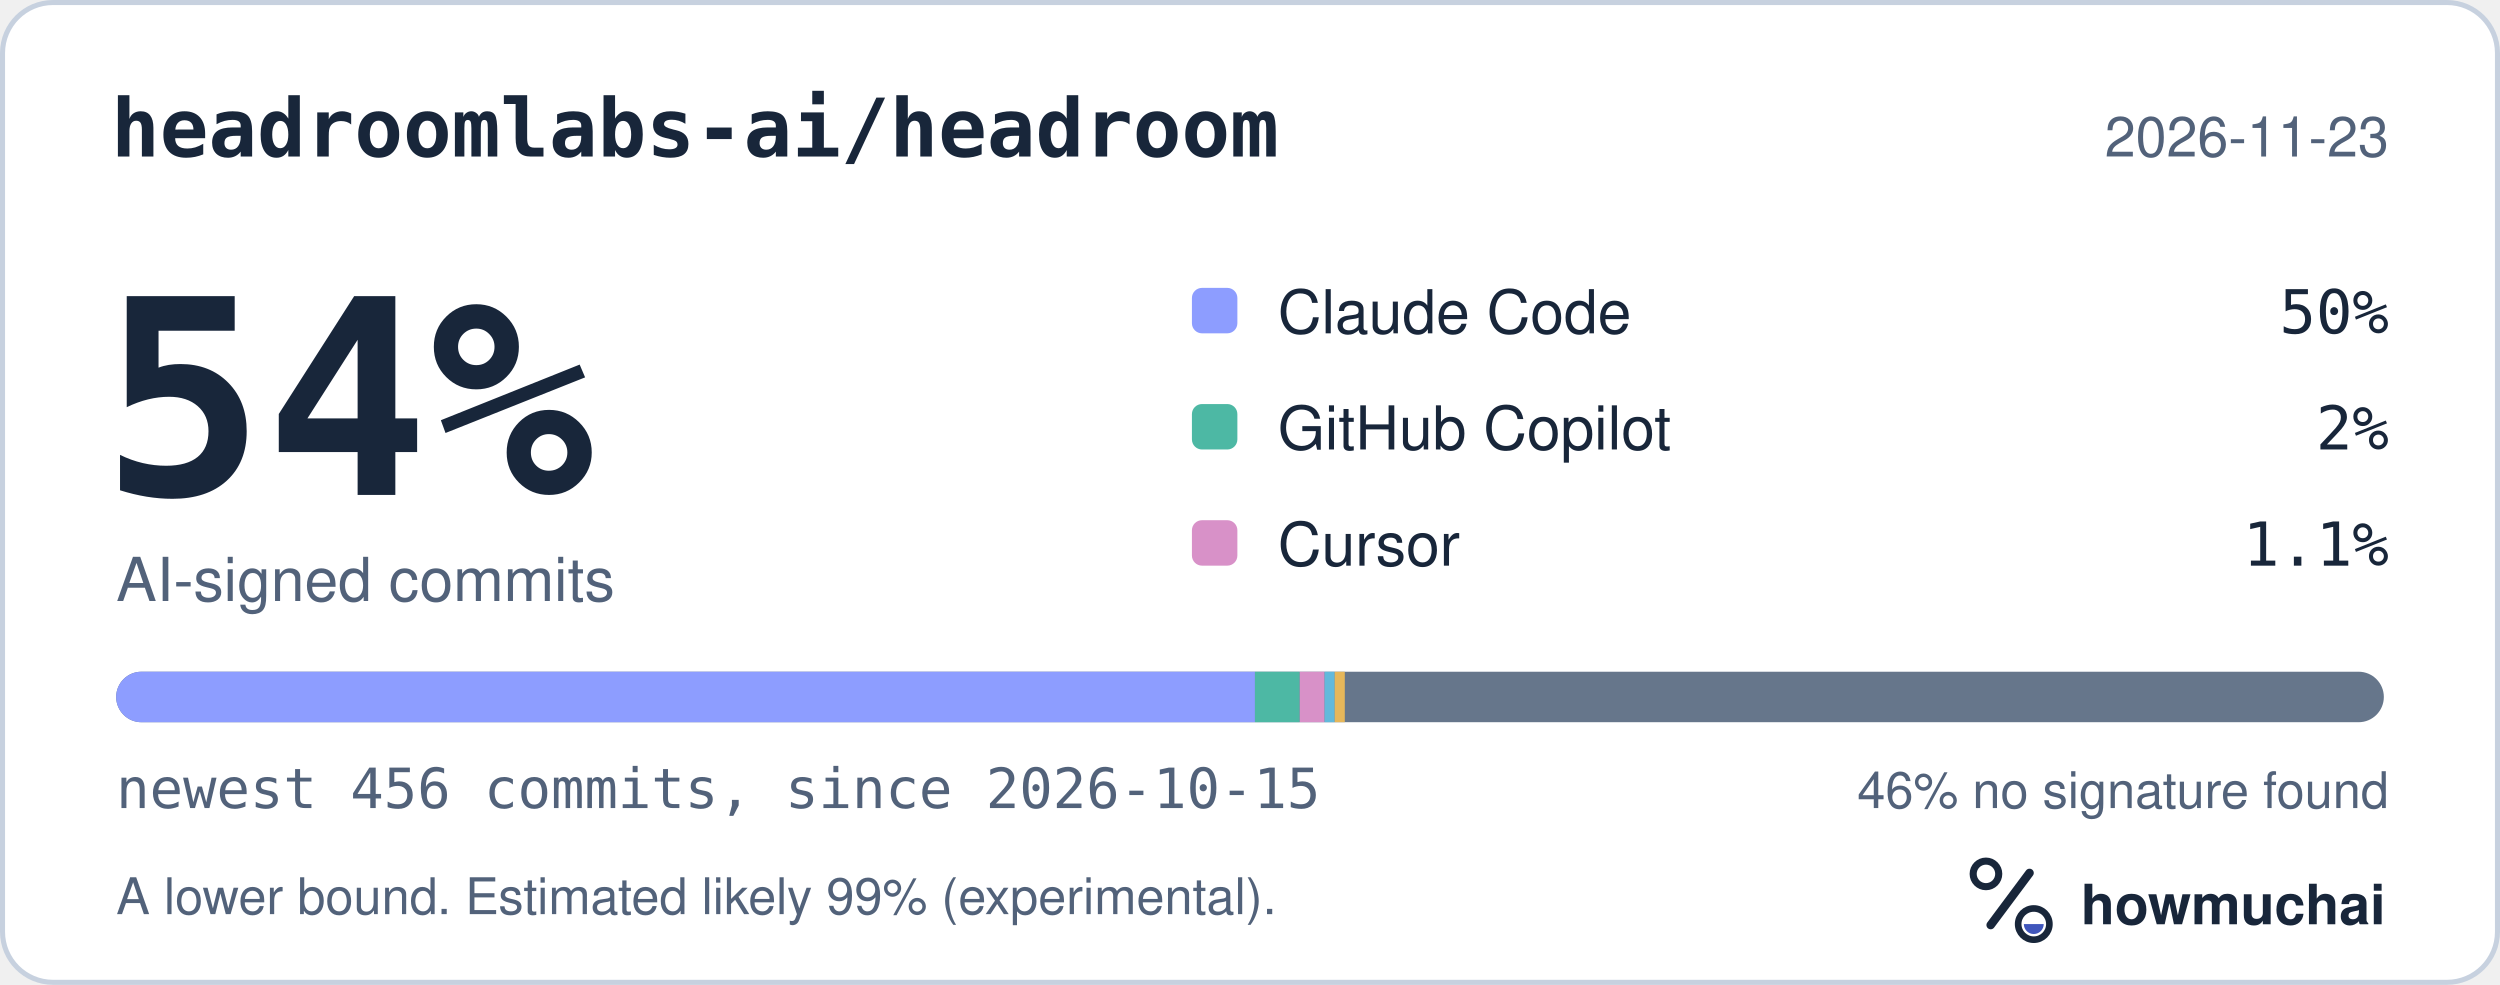
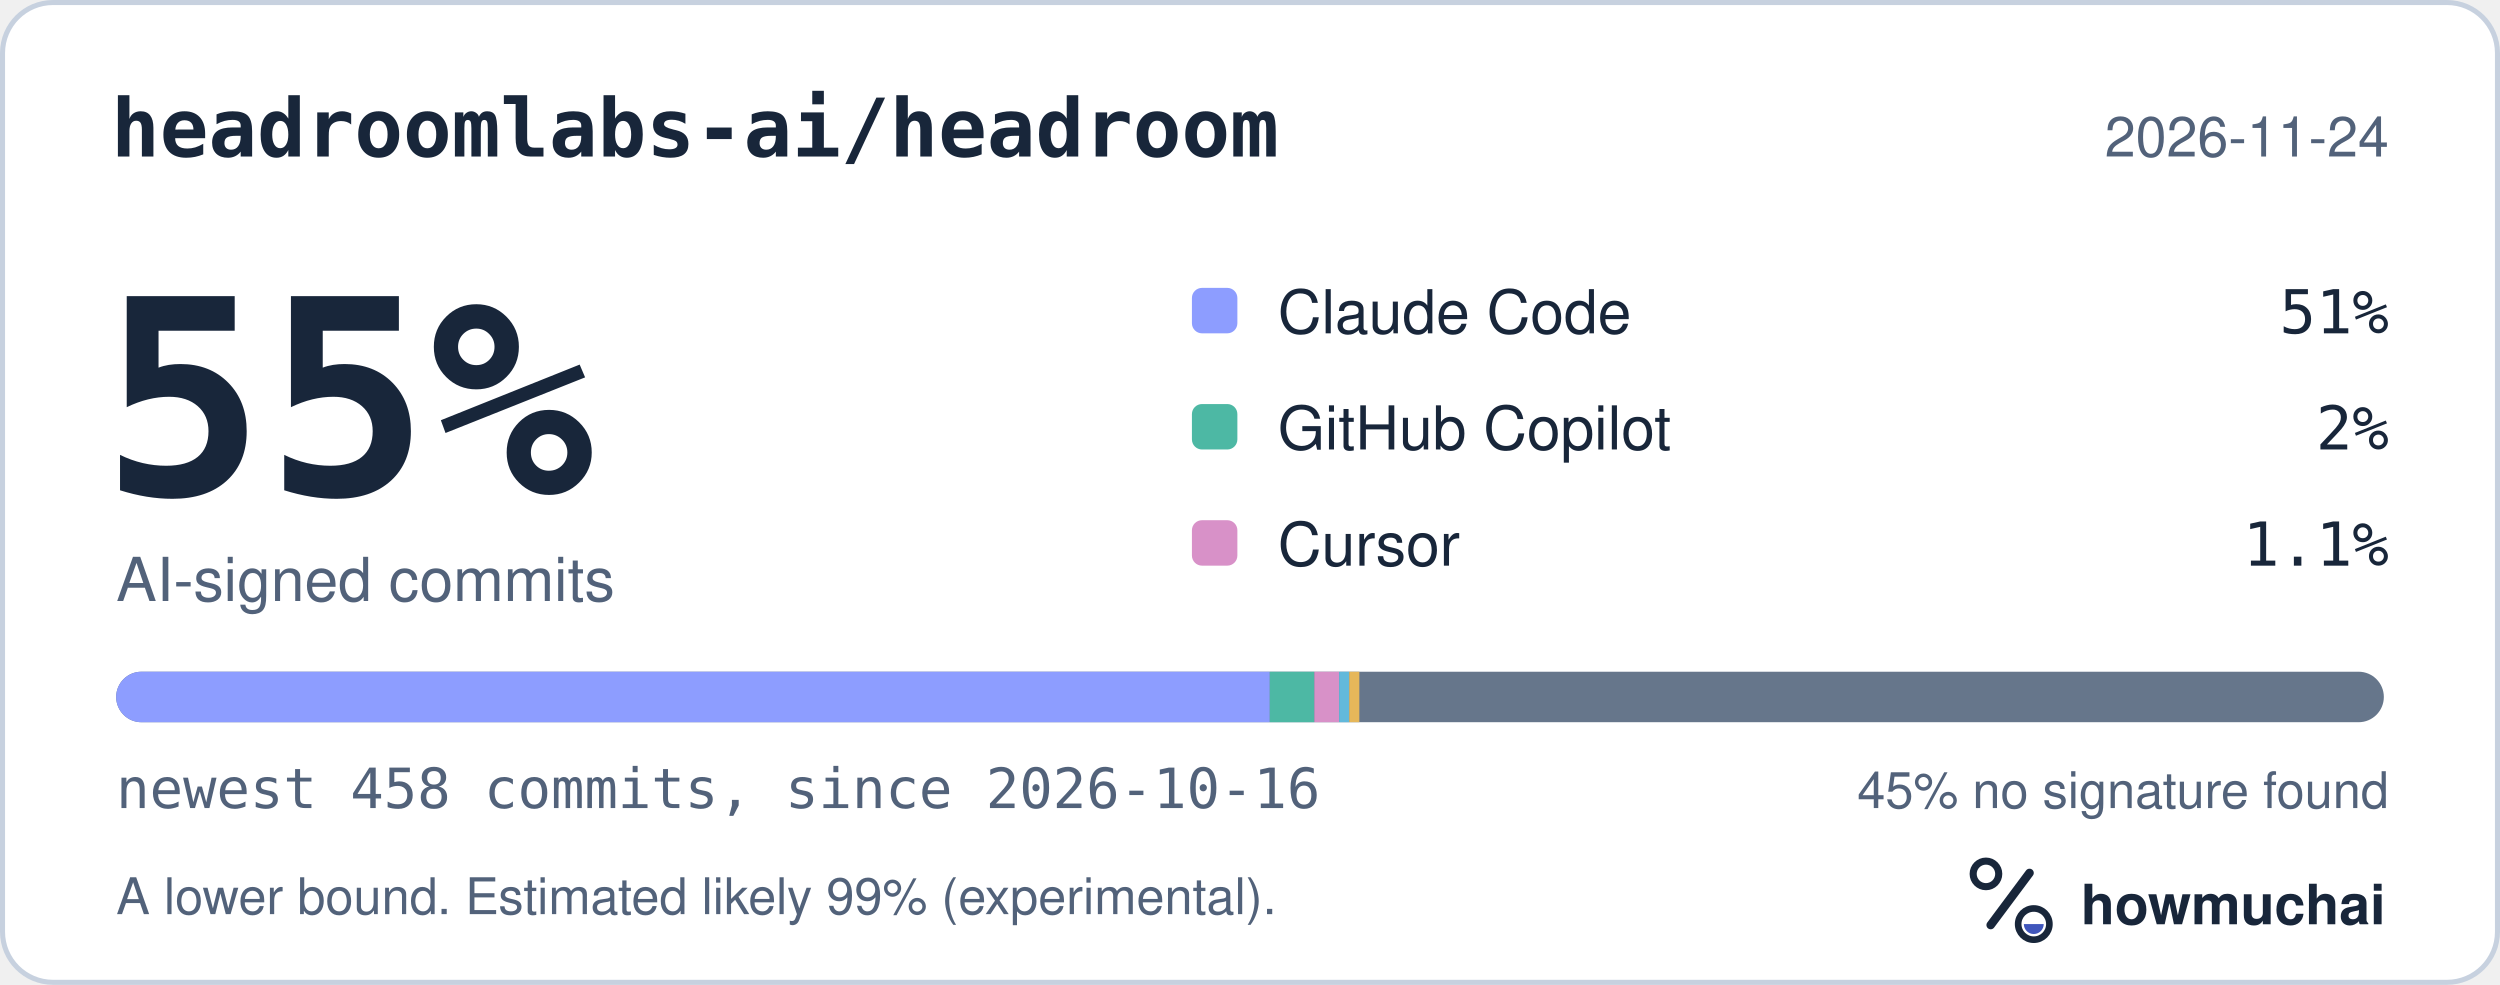
<svg xmlns="http://www.w3.org/2000/svg" width="495" height="195" viewBox="0 0 495 195" role="img" aria-labelledby="hm-t hm-d">
  <rect x="0.5" y="0.5" width="494" height="194" rx="10" fill="#FFFFFF" stroke="#C7D1DF" />
  <text x="22" y="31" fill="#18263A" font-family="ui-monospace, SF Mono, Menlo, Consolas, IBM Plex Mono, monospace" font-size="16" font-weight="600">headroomlabs-ai/headroom</text>
-   <text x="473" y="31" fill="#52627A" font-family="-apple-system, BlinkMacSystemFont, Segoe UI, Helvetica, Arial, Fira Sans, sans-serif" font-size="11" text-anchor="end">2026-11-23</text>
-   <text x="20" y="98" fill="#18263A" font-family="ui-monospace, SF Mono, Menlo, Consolas, IBM Plex Mono, monospace" font-size="54" font-weight="700">54%</text>
+   <text x="473" y="31" fill="#52627A" font-family="-apple-system, BlinkMacSystemFont, Segoe UI, Helvetica, Arial, Fira Sans, sans-serif" font-size="11" text-anchor="end">2026-11-24</text>
+   <text x="20" y="98" fill="#18263A" font-family="ui-monospace, SF Mono, Menlo, Consolas, IBM Plex Mono, monospace" font-size="54" font-weight="700">55%</text>
  <text x="23" y="119" fill="#52627A" font-family="-apple-system, BlinkMacSystemFont, Segoe UI, Helvetica, Arial, Fira Sans, sans-serif" font-size="12">AI-signed commits</text>
  <rect x="236" y="57" width="9" height="9" rx="2" fill="#8D9DFF" />
  <text x="253" y="66" fill="#18263A" font-family="-apple-system, BlinkMacSystemFont, Segoe UI, Helvetica, Arial, Fira Sans, sans-serif" font-size="12">Claude Code</text>
-   <text x="473" y="66" fill="#18263A" font-family="ui-monospace, SF Mono, Menlo, Consolas, IBM Plex Mono, monospace" font-size="12" text-anchor="end">50%</text>
+   <text x="473" y="66" fill="#18263A" font-family="ui-monospace, SF Mono, Menlo, Consolas, IBM Plex Mono, monospace" font-size="12" text-anchor="end">51%</text>
  <rect x="236" y="80" width="9" height="9" rx="2" fill="#4DB8A4" />
  <text x="253" y="89" fill="#18263A" font-family="-apple-system, BlinkMacSystemFont, Segoe UI, Helvetica, Arial, Fira Sans, sans-serif" font-size="12">GitHub Copilot</text>
  <text x="473" y="89" fill="#18263A" font-family="ui-monospace, SF Mono, Menlo, Consolas, IBM Plex Mono, monospace" font-size="12" text-anchor="end">2%</text>
  <rect x="236" y="103" width="9" height="9" rx="2" fill="#D891C8" />
  <text x="253" y="112" fill="#18263A" font-family="-apple-system, BlinkMacSystemFont, Segoe UI, Helvetica, Arial, Fira Sans, sans-serif" font-size="12">Cursor</text>
  <text x="473" y="112" fill="#18263A" font-family="ui-monospace, SF Mono, Menlo, Consolas, IBM Plex Mono, monospace" font-size="12" text-anchor="end">1.1%</text>
  <defs>
    <clipPath id="hm-bar">
      <rect x="23" y="133" width="449" height="10" rx="5" />
    </clipPath>
  </defs>
  <rect x="23" y="133" width="449" height="10" rx="5" fill="#66768B" />
  <g clip-path="url(#hm-bar)">
-     <rect x="23.00" y="133" width="225.48" height="10" fill="#8D9DFF" />
-     <rect x="248.48" y="133" width="8.86" height="10" fill="#4DB8A4" />
-     <rect x="257.35" y="133" width="4.92" height="10" fill="#D891C8" />
-     <rect x="262.27" y="133" width="2.00" height="10" fill="#62B9DB" />
-     <rect x="264.27" y="133" width="2.00" height="10" fill="#E6B75A" />
+     <rect x="23.00" y="133" width="228.42" height="10" fill="#8D9DFF" />
+     <rect x="251.42" y="133" width="8.82" height="10" fill="#4DB8A4" />
+     <rect x="260.24" y="133" width="4.90" height="10" fill="#D891C8" />
+     <rect x="265.15" y="133" width="2.00" height="10" fill="#62B9DB" />
+     <rect x="267.15" y="133" width="2.00" height="10" fill="#E6B75A" />
  </g>
-   <text x="23" y="160" fill="#52627A" font-family="ui-monospace, SF Mono, Menlo, Consolas, IBM Plex Mono, monospace" font-size="11">newest 456 commits, since 2026-10-15</text>
-   <text x="473" y="160" fill="#52627A" font-family="-apple-system, BlinkMacSystemFont, Segoe UI, Helvetica, Arial, Fira Sans, sans-serif" font-size="10" text-anchor="end">46% no signature found</text>
+   <text x="23" y="160" fill="#52627A" font-family="ui-monospace, SF Mono, Menlo, Consolas, IBM Plex Mono, monospace" font-size="11">newest 458 commits, since 2026-10-16</text>
+   <text x="473" y="160" fill="#52627A" font-family="-apple-system, BlinkMacSystemFont, Segoe UI, Helvetica, Arial, Fira Sans, sans-serif" font-size="10" text-anchor="end">45% no signature found</text>
  <text x="23" y="181" fill="#52627A" font-family="-apple-system, BlinkMacSystemFont, Segoe UI, Helvetica, Arial, Fira Sans, sans-serif" font-size="10">A lower bound. Estimated likely 99% (experimental).</text>
  <g transform="translate(386 166) scale(0.046875)">
    <circle cx="154" cy="150" r="54" fill="none" stroke="#18263A" stroke-width="30" />
    <path d="M174 366 338 146" fill="none" stroke="#18263A" stroke-width="36" stroke-linecap="round" />
    <circle cx="356" cy="362" r="66" fill="none" stroke="#18263A" stroke-width="28" />
    <path d="M314 362a42 42 0 0 0 84 0Z" fill="#4056BC" />
  </g>
  <text x="412" y="183" fill="#18263A" font-family="-apple-system, BlinkMacSystemFont, Segoe UI, Helvetica, Arial, Fira Sans, sans-serif" font-size="11" font-weight="650">howmuchai</text>
</svg>
